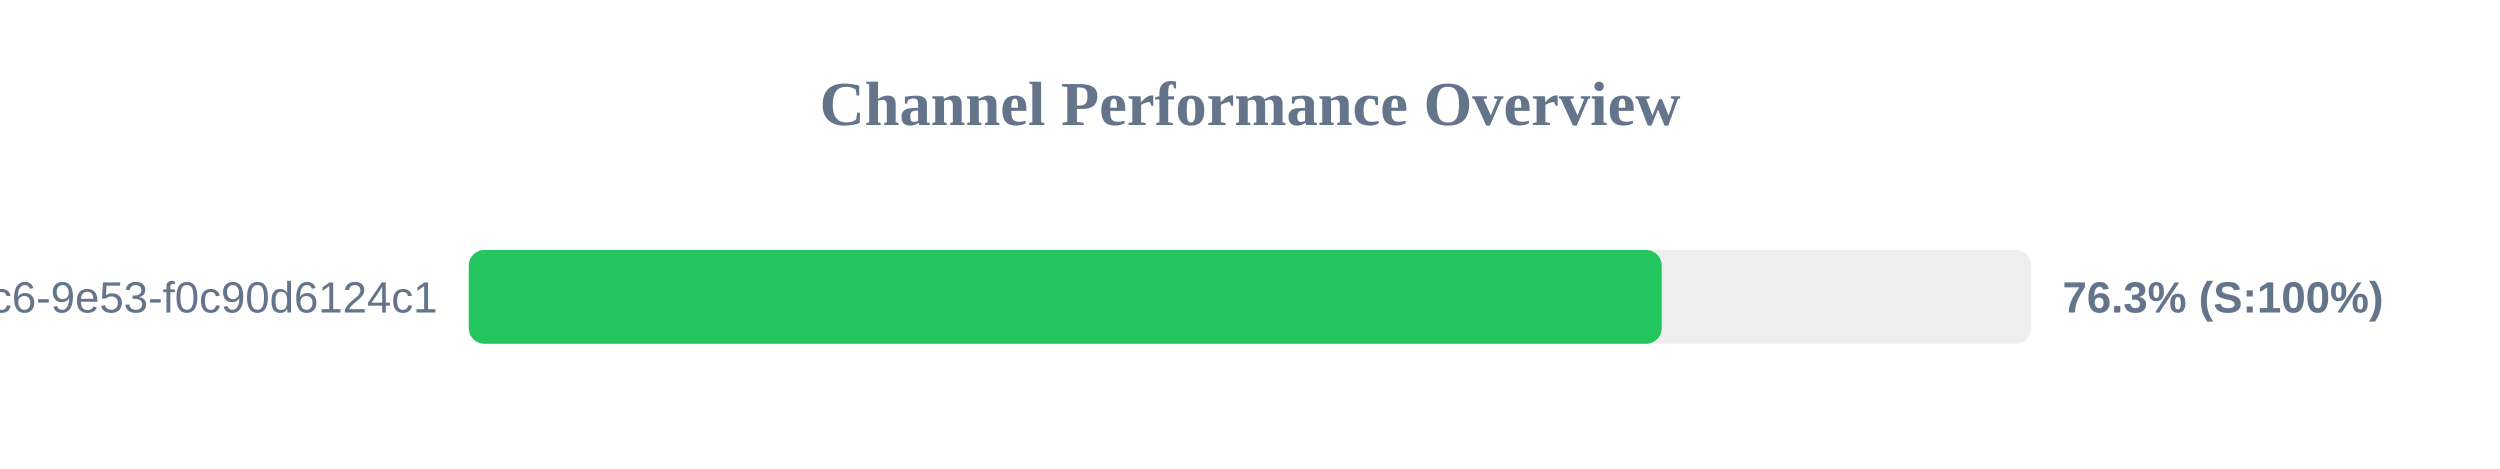
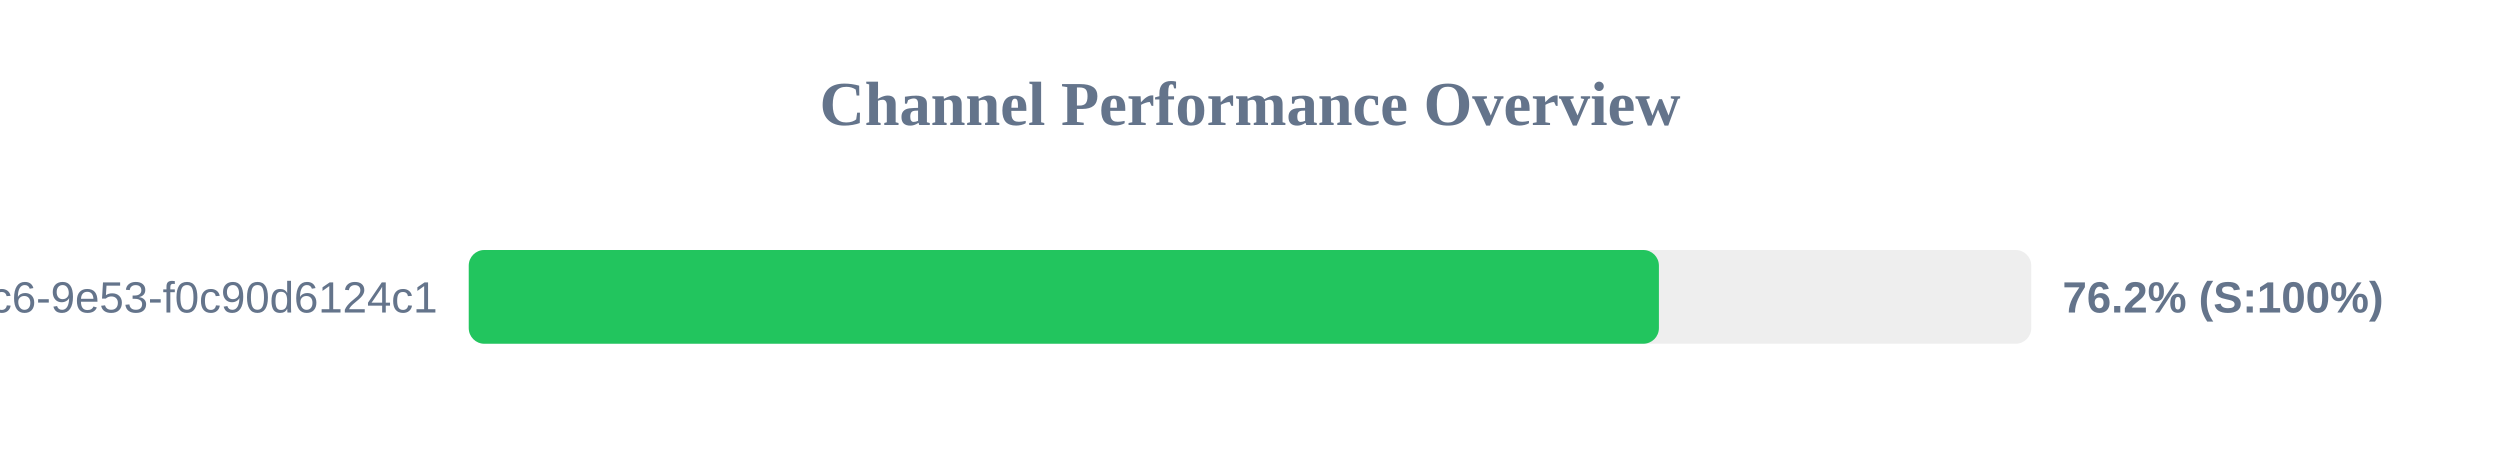
<svg xmlns="http://www.w3.org/2000/svg" width="800" height="150" version="1.1">
  <style>
        .row { font: 14px Arial; fill: #64748b; }
        .score { font: bold 14px Arial; fill: #64748b; }
    </style>
  <text x="400" y="40" text-anchor="middle" font-size="20px" font-weight="bold" fill="#64748b">Channel Performance Overview</text>
  <rect x="150" y="80" width="500" height="30" fill="#eee" rx="5" />
-   <rect x="150" y="80" width="381.75" height="30" fill="#22c55e" rx="5" />
+   <rect x="150" y="80" width="380.85" height="30" fill="#22c55e" rx="5" />
  <text x="140" y="100" text-anchor="end" class="row">?uuid=4685eb2a-5ddb-4dc6-9e53-f0c90d6124c1</text>
-   <text x="660" y="100" text-anchor="start" class="score">76.3% (S:100%)</text>
+   <text x="660" y="100" text-anchor="start" class="score">76.2% (S:100%)</text>
</svg>
